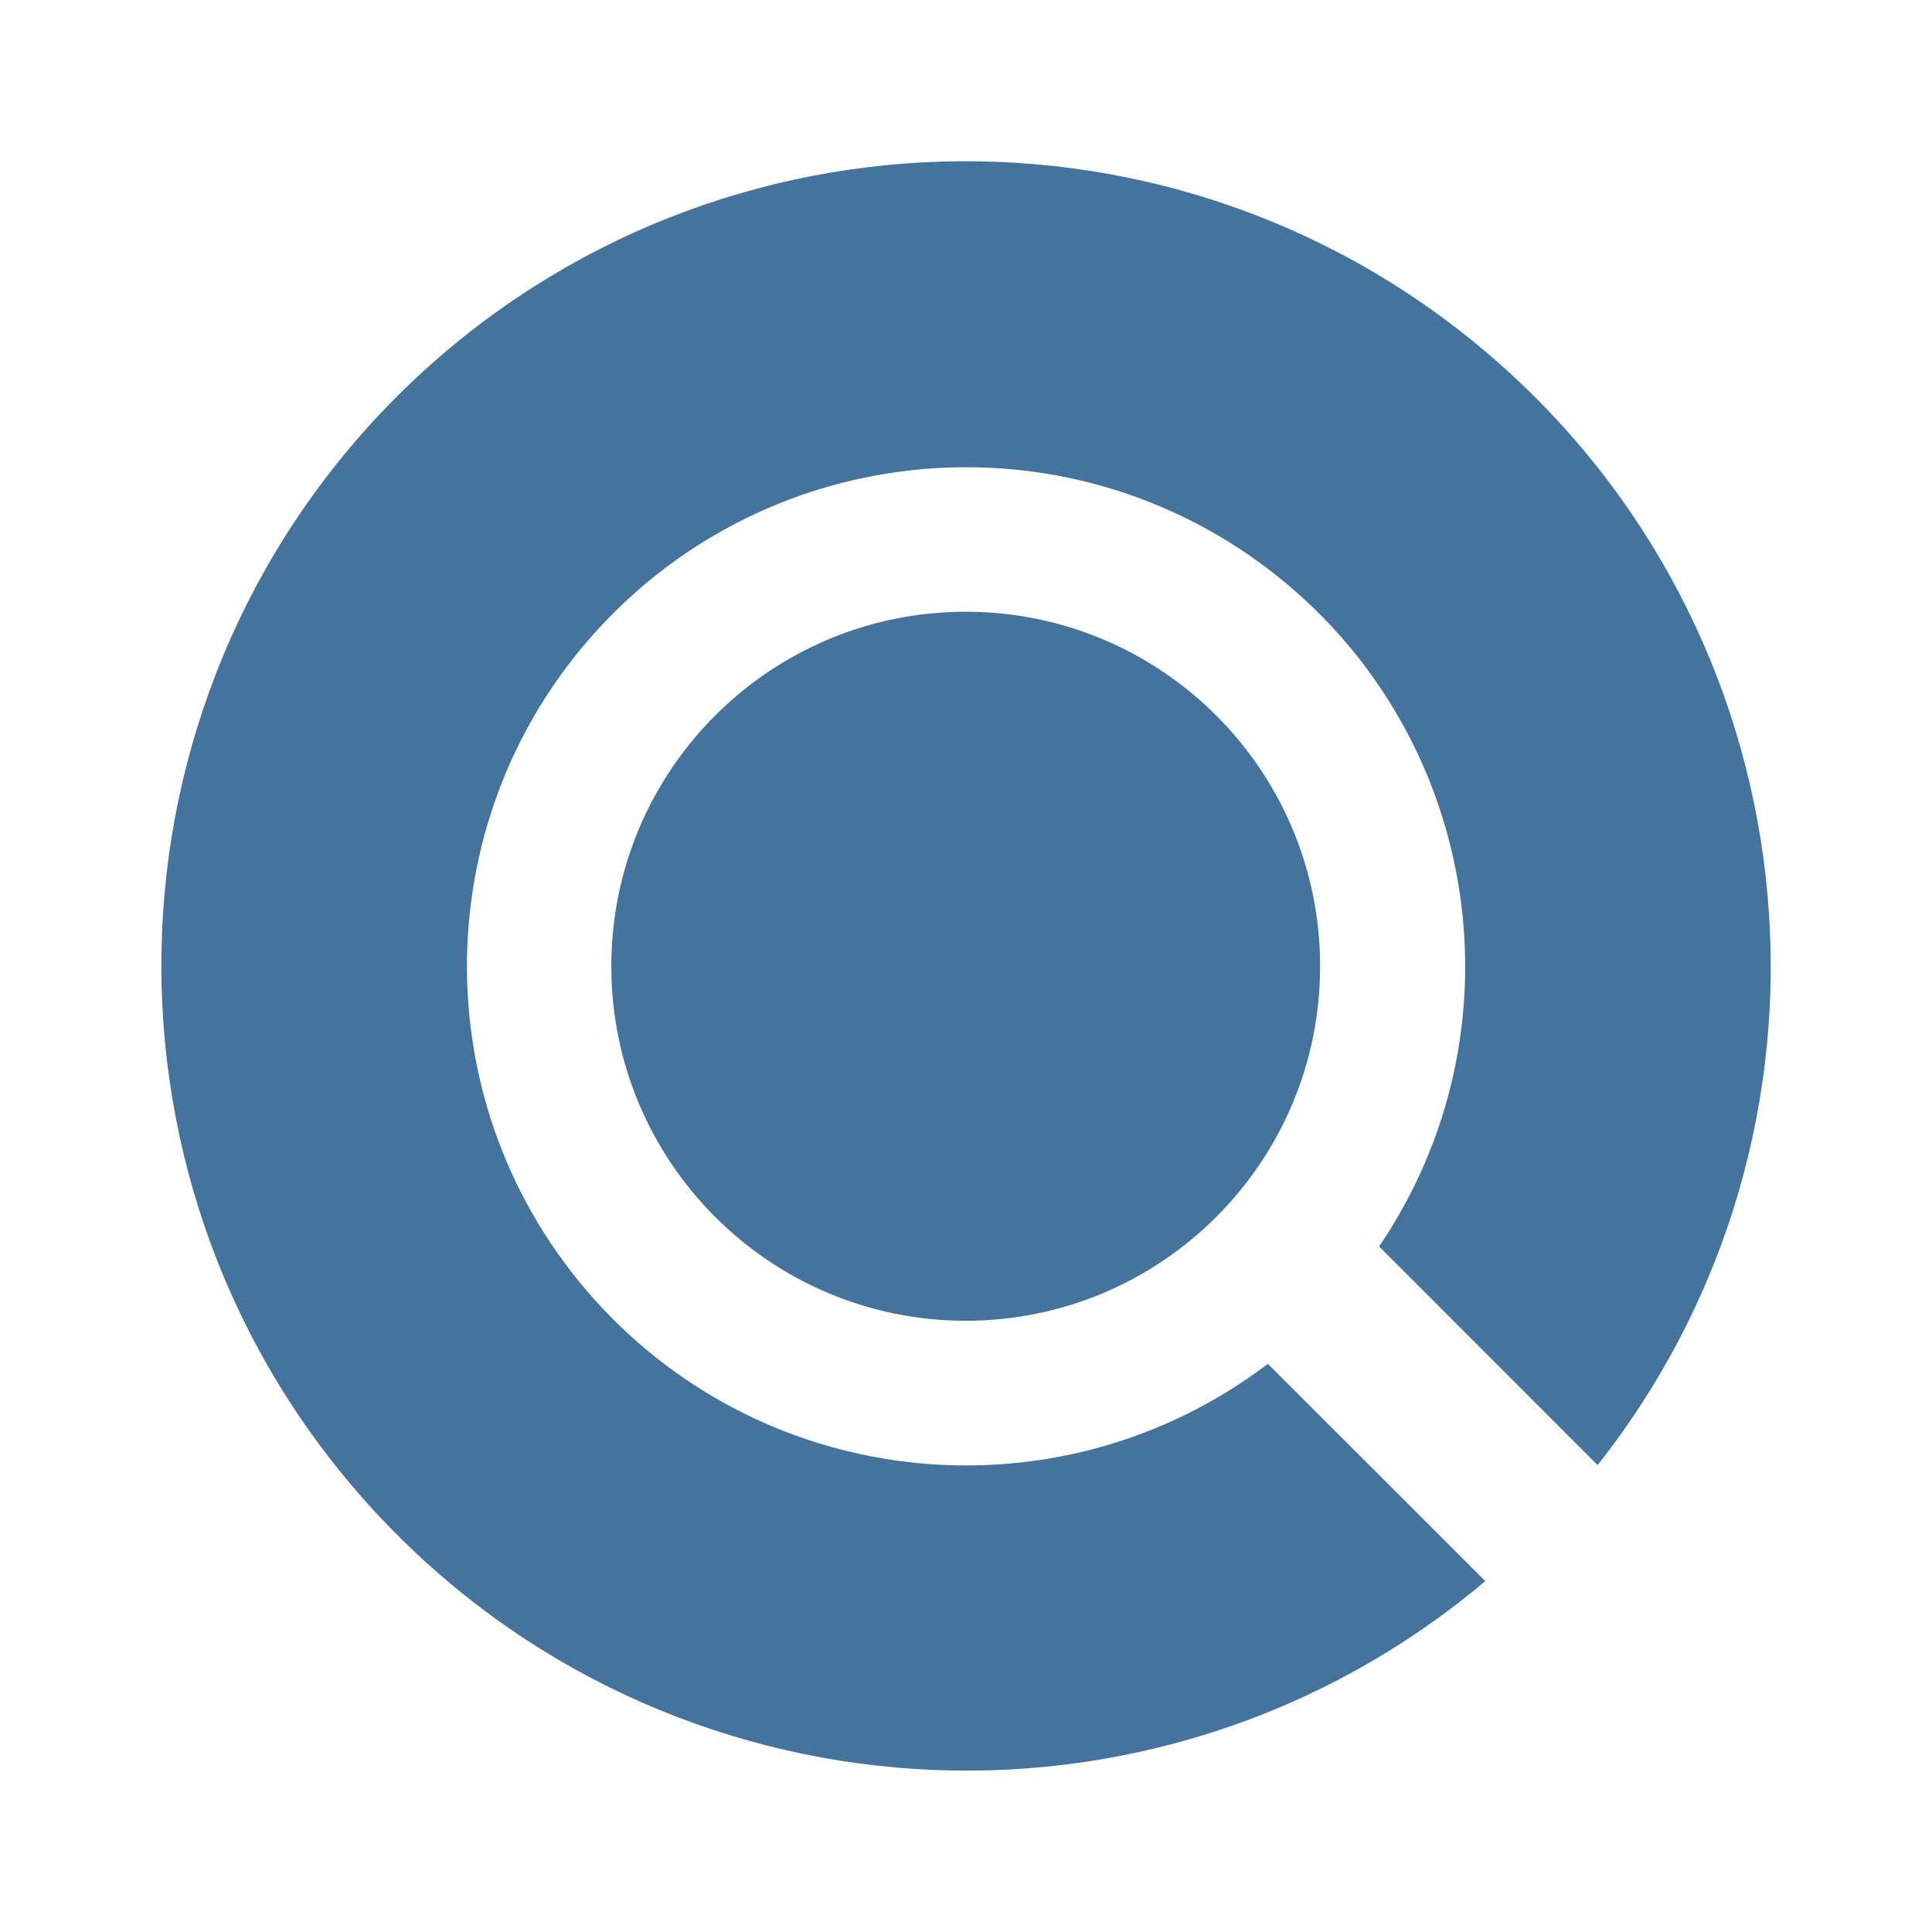
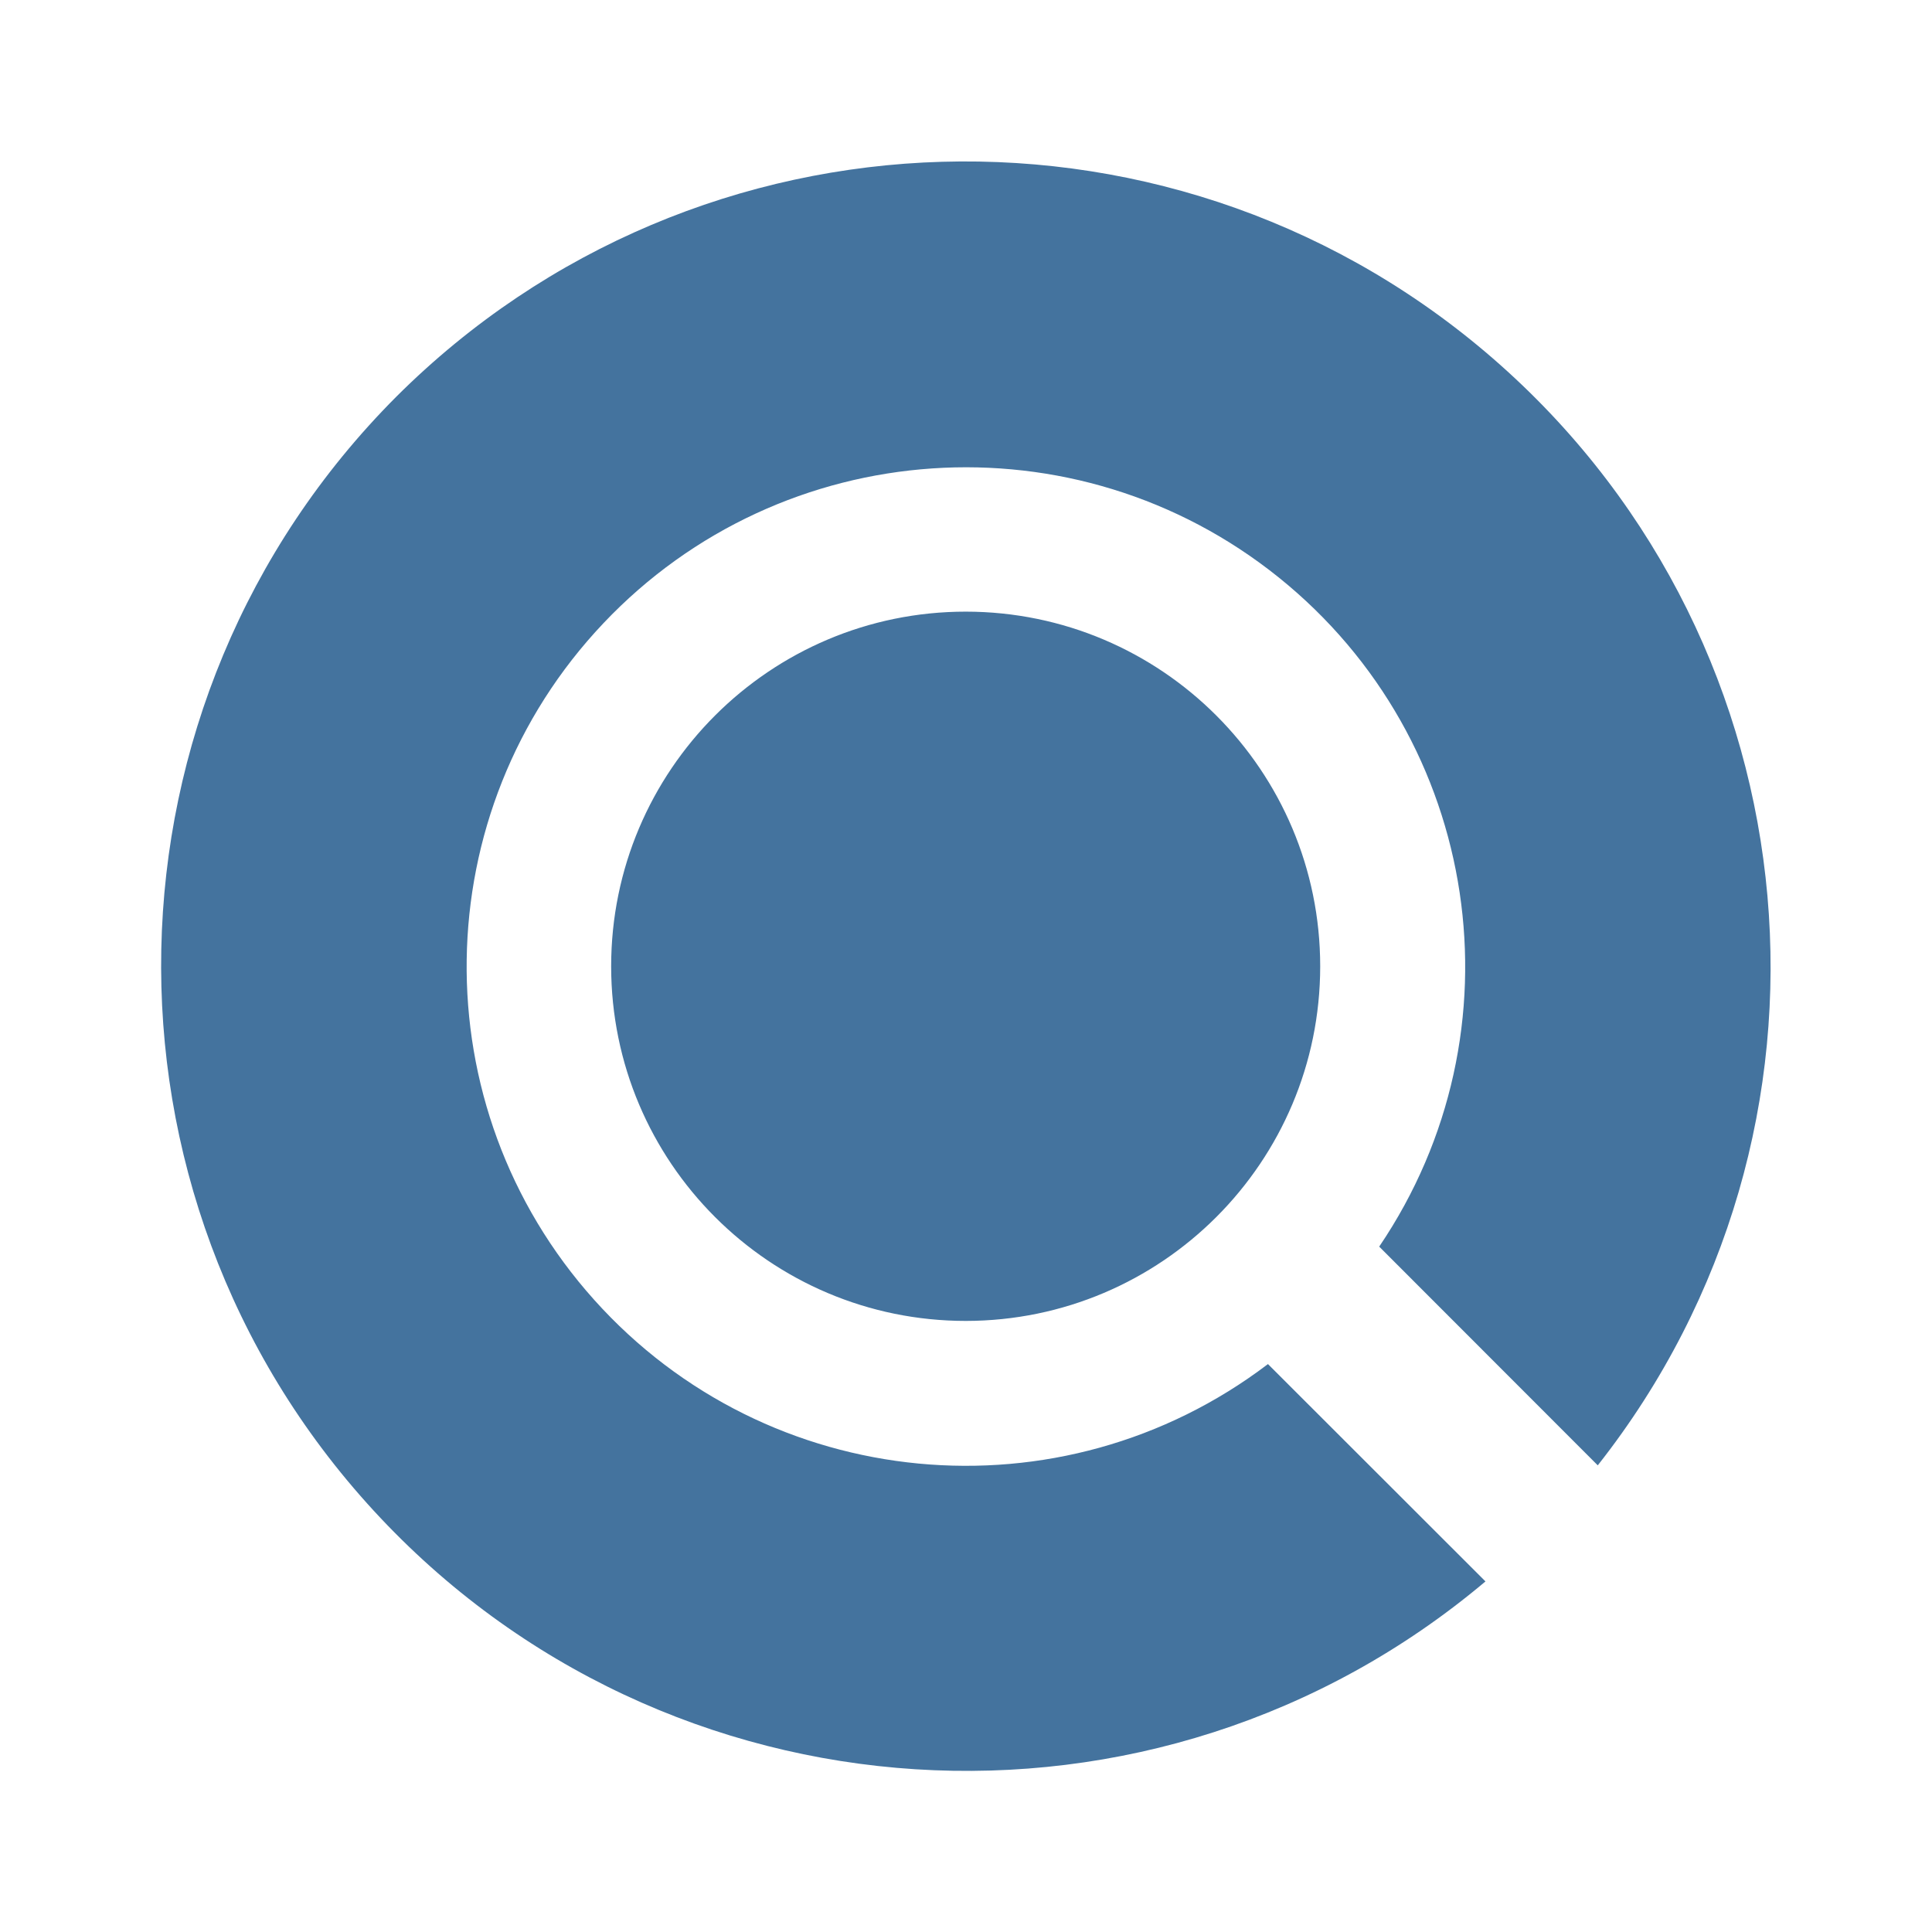
<svg xmlns="http://www.w3.org/2000/svg" viewBox="0 0 24 24">
-   <path fill="#44739e" d="M16.399 12.003a4.404 4.404 0 0 1-4.4 4.404 4.404 4.404 0 0 1-4.405-4.404 4.404 4.404 0 0 1 4.405-4.404 4.404 4.404 0 0 1 4.4 4.404m3.447 6.197A10.001 10.001 0 0 0 4.925 4.931a10.001 10.001 0 0 0 13.526 14.71l-2.701-2.699a6.2 6.2 0 1 1 1.382-1.458Z" />
+   <path fill="#44739e" d="M16.4 12.004a4.406 4.406 0 0 1-4.402 4.405 4.406 4.406 0 0 1-4.406-4.405 4.406 4.406 0 0 1 4.406-4.406 4.406 4.406 0 0 1 4.402 4.406m3.448 6.199A10.005 10.005 0 0 0 4.922 4.929a10.005 10.005 0 0 0 13.531 14.716l-2.702-2.7a6.202 6.202 0 1 1 1.382-1.459Z" />
</svg>
